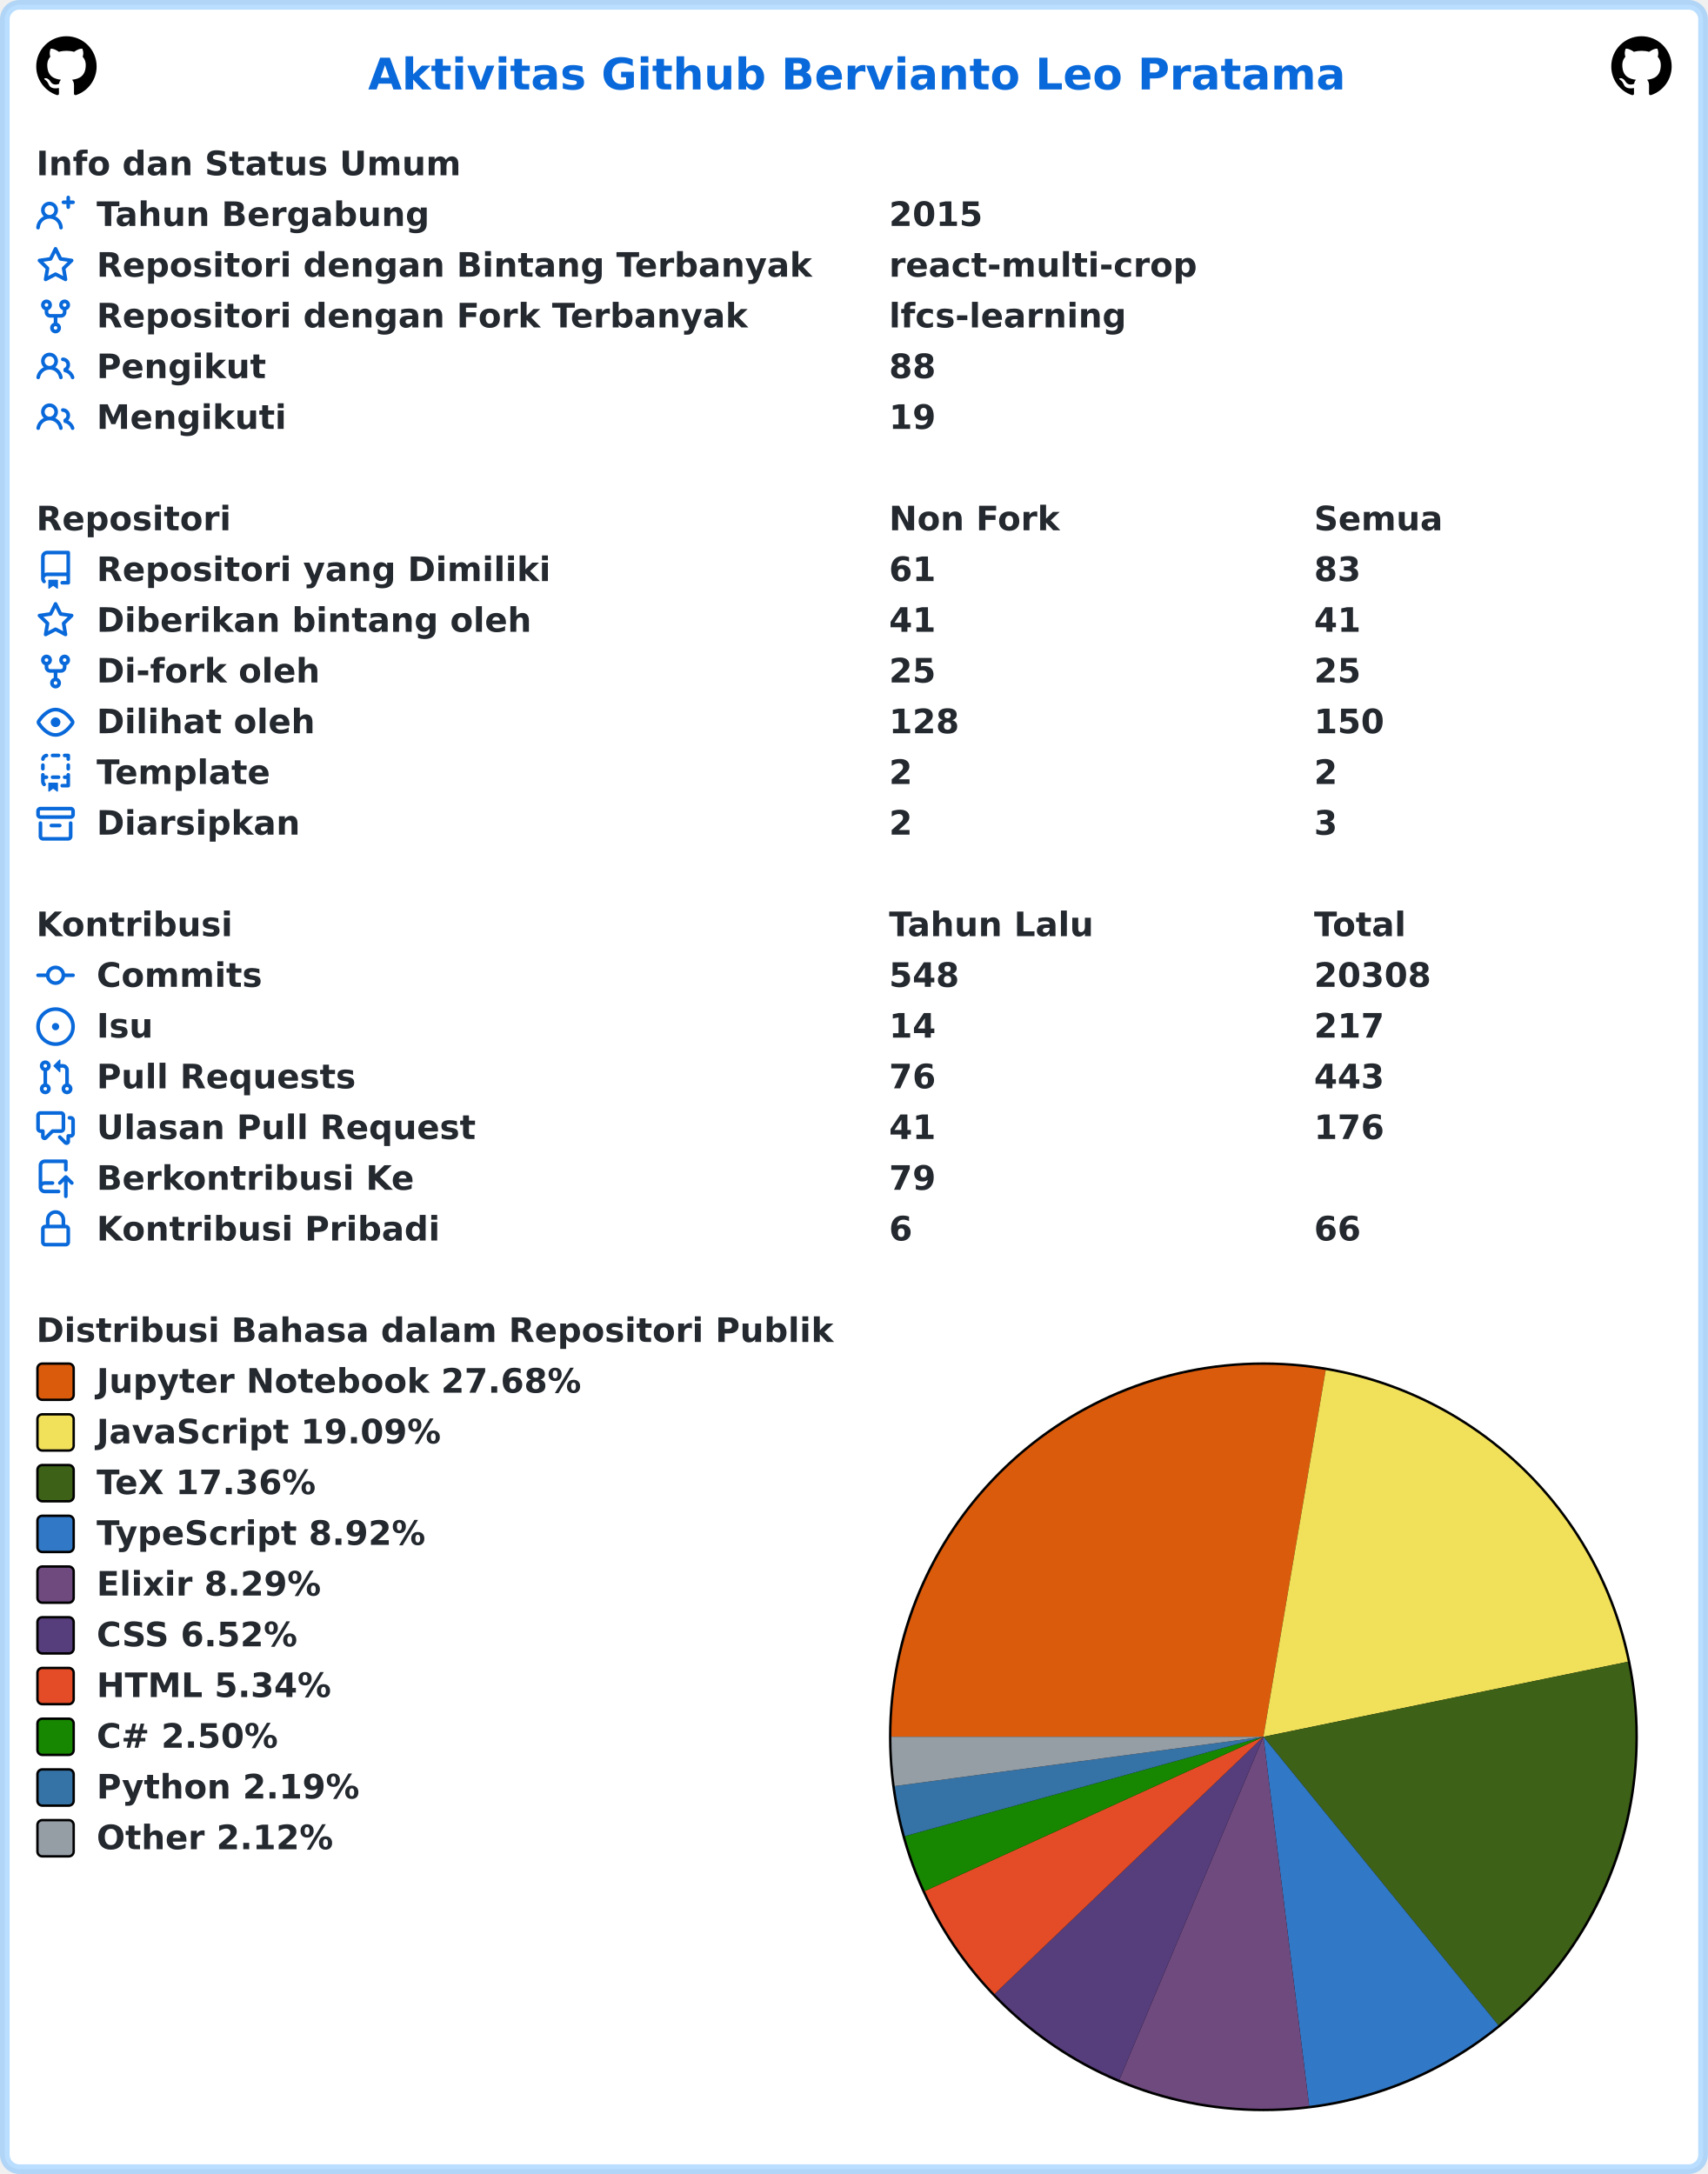
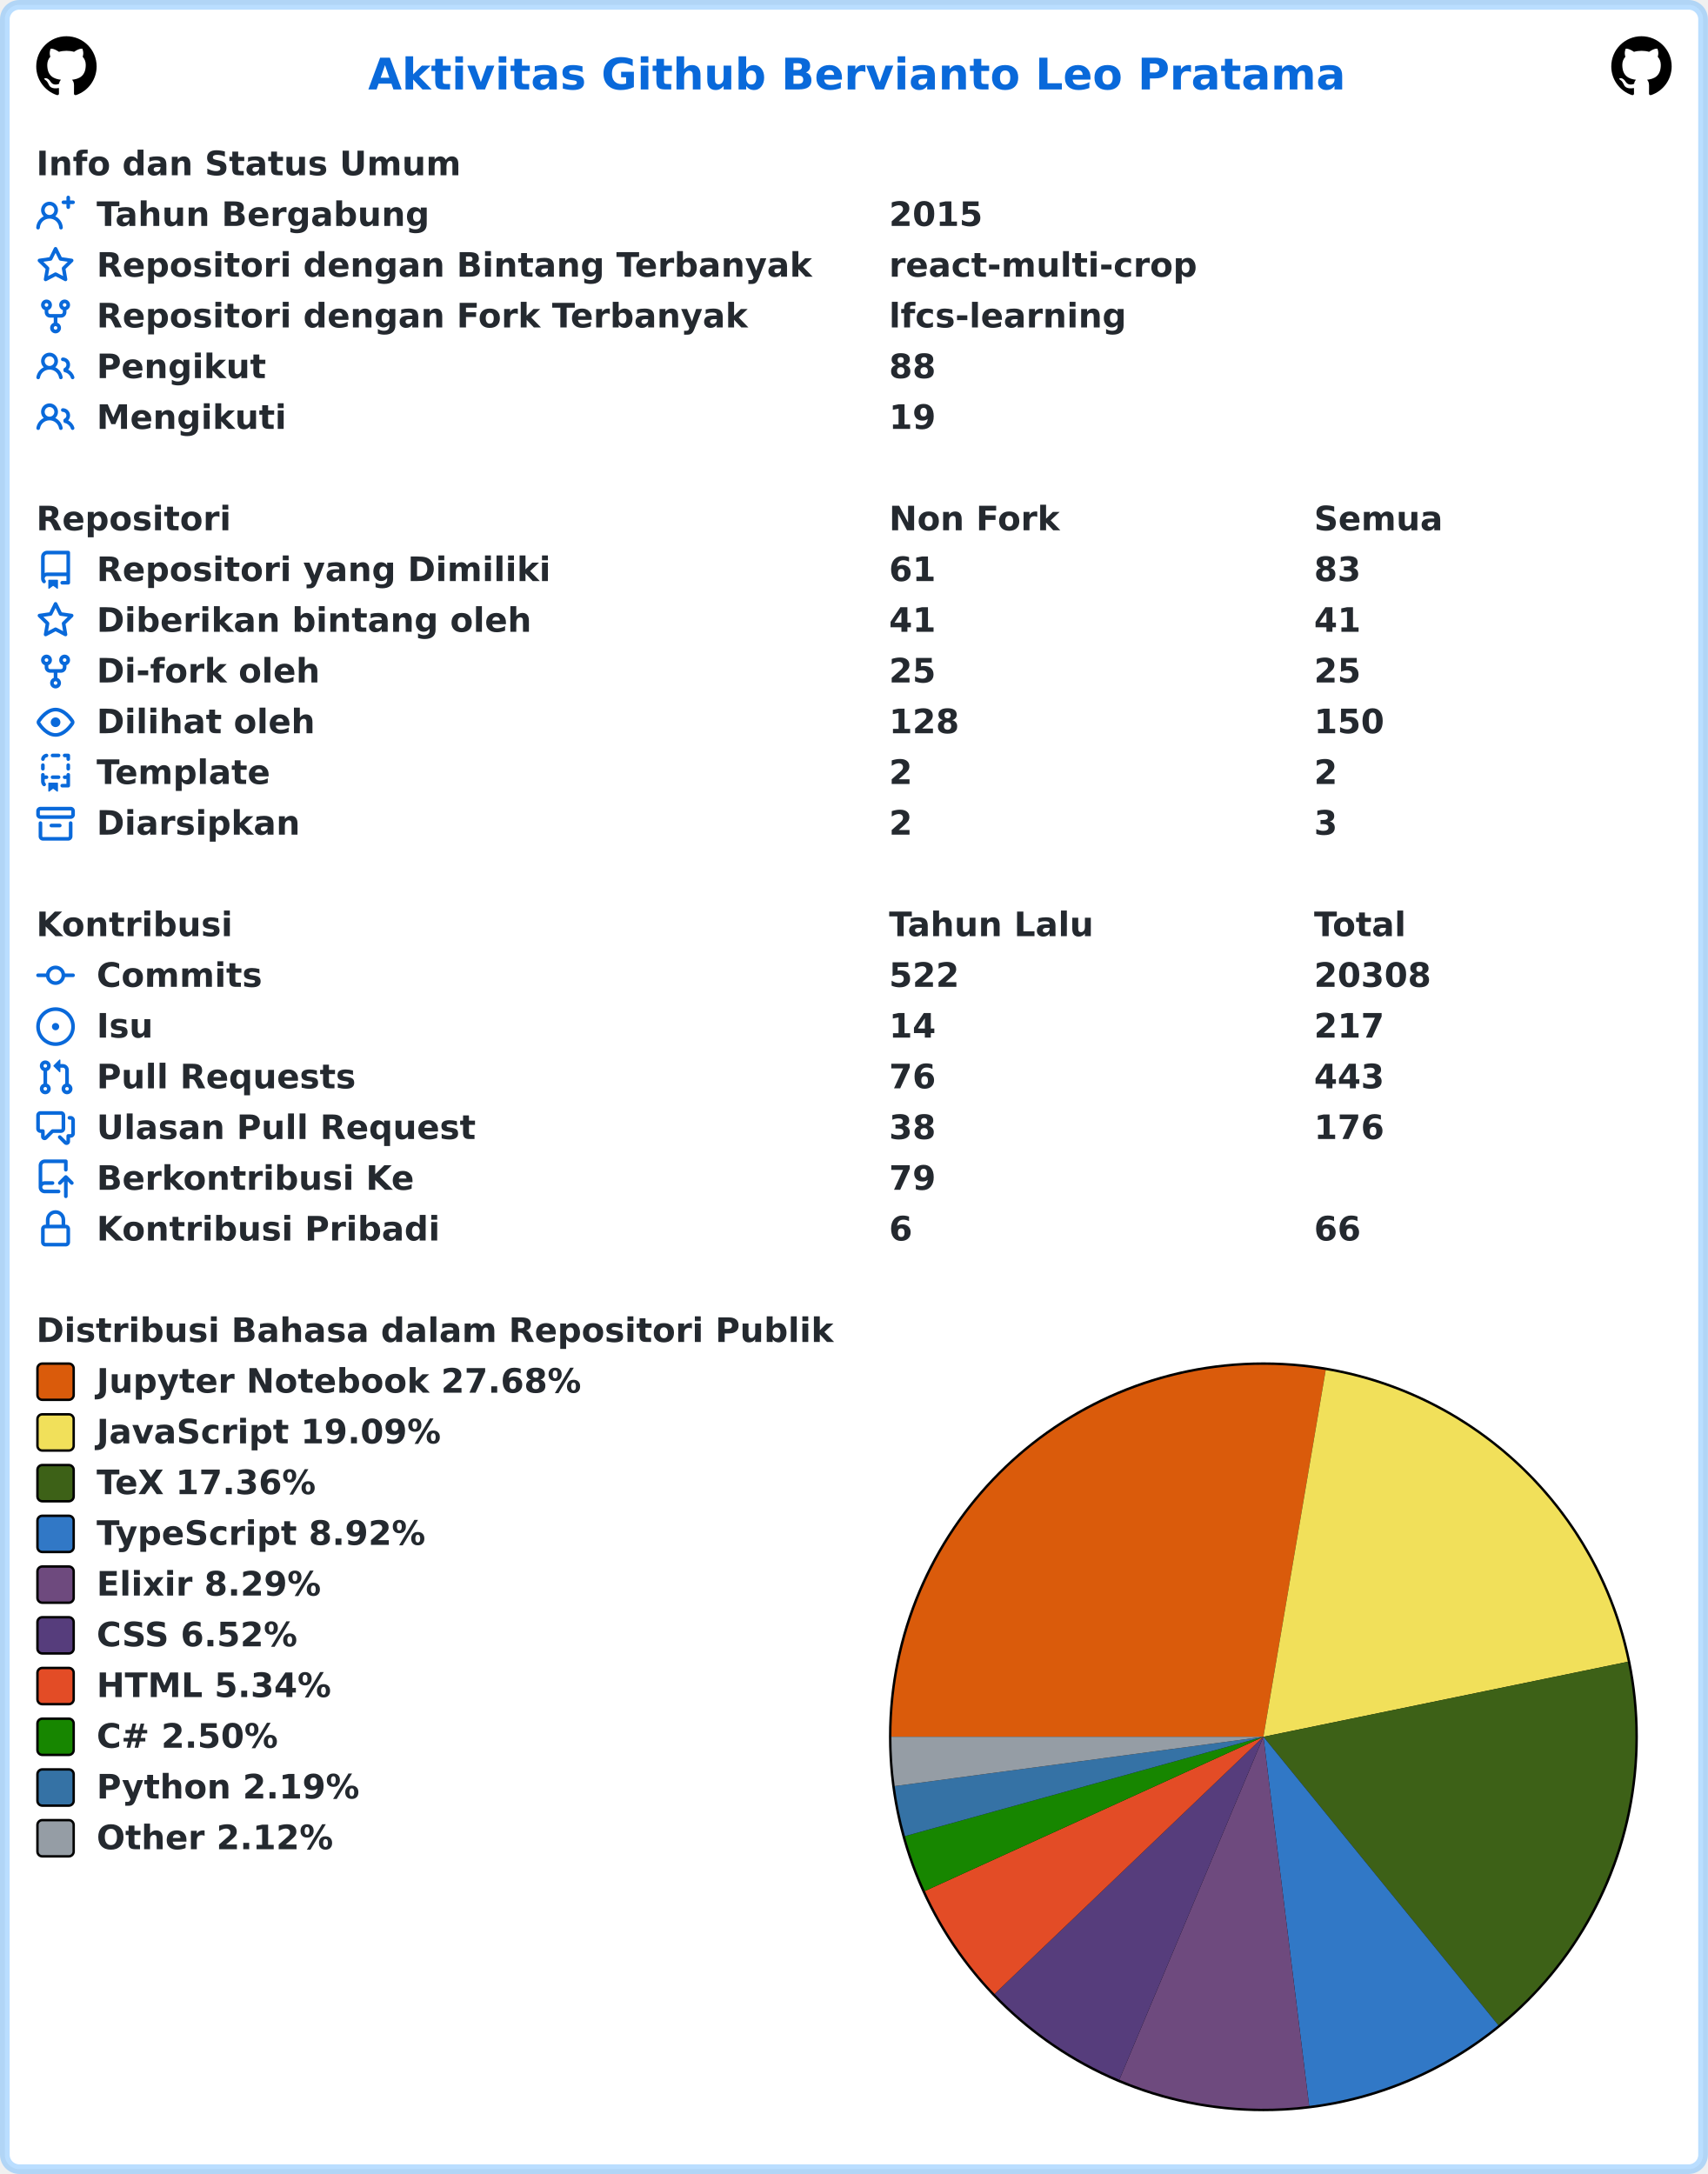
<svg xmlns="http://www.w3.org/2000/svg" width="707" height="900" viewBox="0 0 707 900" lang="id" xml:lang="id">
  <rect x="2" y="2" stroke-width="4" rx="6" width="703" height="896" stroke="rgba(84,174,255,0.4)" fill="#ffffff" />
  <g font-weight="600" font-size="110pt" font-family="Verdana,Geneva,DejaVu Sans,sans-serif" text-rendering="geometricPrecision">
    <text x="1239" y="301" lengthAdjust="spacingAndGlyphs" textLength="3261" transform="scale(0.123)" fill="#0969da">Aktivitas Github Bervianto Leo Pratama</text>
    <svg x="15" y="15" width="25" height="25" viewBox="0 0 16 16">
      <path fill="#000000" fill-rule="evenodd" d="M8 0C3.58 0 0 3.58 0 8c0 3.54 2.29 6.53 5.47 7.59.4.07.55-.17.55-.38 0-.19-.01-.82-.01-1.49-2.01.37-2.53-.49-2.69-.94-.09-.23-.48-.94-.82-1.13-.28-.15-.68-.52-.01-.53.63-.01 1.08.58 1.23.82.72 1.21 1.87.87 2.33.66.07-.52.28-.87.51-1.07-1.78-.2-3.64-.89-3.64-3.95 0-.87.31-1.59.82-2.15-.08-.2-.36-1.02.08-2.12 0 0 .67-.21 2.2.82.64-.18 1.32-.27 2-.27.68 0 1.36.09 2 .27 1.53-1.04 2.2-.82 2.2-.82.44 1.1.16 1.92.08 2.12.51.56.82 1.27.82 2.15 0 3.07-1.87 3.75-3.65 3.95.29.25.54.73.54 1.48 0 1.07-.01 1.93-.01 2.2 0 .21.15.46.55.38A8.013 8.013 0 0016 8c0-4.42-3.58-8-8-8z" />
    </svg>
    <svg x="667" y="15" width="25" height="25" viewBox="0 0 16 16">
      <path fill="#000000" fill-rule="evenodd" d="M8 0C3.58 0 0 3.58 0 8c0 3.54 2.29 6.53 5.47 7.59.4.07.55-.17.55-.38 0-.19-.01-.82-.01-1.49-2.01.37-2.53-.49-2.69-.94-.09-.23-.48-.94-.82-1.13-.28-.15-.68-.52-.01-.53.63-.01 1.08.58 1.23.82.72 1.21 1.87.87 2.33.66.07-.52.28-.87.51-1.07-1.78-.2-3.64-.89-3.64-3.95 0-.87.31-1.59.82-2.15-.08-.2-.36-1.02.08-2.12 0 0 .67-.21 2.2.82.64-.18 1.32-.27 2-.27.68 0 1.36.09 2 .27 1.53-1.04 2.2-.82 2.2-.82.44 1.1.16 1.92.08 2.12.51.56.82 1.27.82 2.15 0 3.07-1.87 3.75-3.65 3.95.29.25.54.73.54 1.48 0 1.07-.01 1.93-.01 2.2 0 .21.15.46.55.38A8.013 8.013 0 0016 8c0-4.42-3.58-8-8-8z" />
    </svg>
    <g transform="translate(0, 60)" fill="#24292f">
      <g transform="translate(15, 0)">
        <g transform="scale(0.095)">
          <text x="0" y="132" textLength="1852" lengthAdjust="spacingAndGlyphs">Info dan Status Umum</text>
        </g>
      </g>
      <g transform="translate(15, 21)">
        <path fill="#0969da" fill-rule="evenodd" d="M13.25 0a.75.75 0 01.75.75V2h1.25a.75.75 0 010 1.5H14v1.25a.75.75 0 01-1.5 0V3.5h-1.25a.75.75 0 010-1.5h1.25V.75a.75.75 0 01.75-.75zM5.5 4a2 2 0 100 4 2 2 0 000-4zm2.4 4.548a3.5 3.5 0 10-4.799 0 5.527 5.527 0 00-3.1 4.66.75.75 0 101.498.085A4.01 4.01 0 015.5 9.5a4.01 4.01 0 014.001 3.793.75.75 0 101.498-.086 5.527 5.527 0 00-3.1-4.659z" />
        <g transform="scale(0.095)">
          <text lengthAdjust="spacingAndGlyphs" textLength="1478" x="263" y="132">Tahun Bergabung</text>
          <text lengthAdjust="spacingAndGlyphs" textLength="420" x="3716" y="132">2015</text>
        </g>
      </g>
      <g transform="translate(15, 42)">
        <path fill="#0969da" fill-rule="evenodd" d="M8 .25a.75.75 0 01.673.418l1.882 3.815 4.21.612a.75.75 0 01.416 1.279l-3.046 2.97.719 4.192a.75.75 0 01-1.088.791L8 12.347l-3.766 1.98a.75.75 0 01-1.088-.79l.72-4.194L.818 6.374a.75.75 0 01.416-1.28l4.21-.611L7.327.668A.75.75 0 018 .25zm0 2.445L6.615 5.5a.75.75 0 01-.564.41l-3.097.45 2.24 2.184a.75.75 0 01.216.664l-.528 3.084 2.769-1.456a.75.75 0 01.698 0l2.77 1.456-.53-3.084a.75.75 0 01.216-.664l2.24-2.183-3.096-.45a.75.75 0 01-.564-.41L8 2.694v.001z" />
        <g transform="scale(0.095)">
          <text lengthAdjust="spacingAndGlyphs" textLength="3126" x="263" y="132">Repositori dengan Bintang Terbanyak</text>
          <text lengthAdjust="spacingAndGlyphs" textLength="1330" x="3716" y="132">react-multi-crop</text>
        </g>
      </g>
      <g transform="translate(15, 63)">
        <path fill="#0969da" fill-rule="evenodd" d="M5 3.25a.75.75 0 11-1.5 0 .75.75 0 011.5 0zm0 2.122a2.25 2.25 0 10-1.5 0v.878A2.25 2.25 0 005.75 8.5h1.5v2.128a2.251 2.251 0 101.5 0V8.5h1.5a2.25 2.25 0 002.25-2.25v-.878a2.25 2.25 0 10-1.5 0v.878a.75.75 0 01-.75.75h-4.5A.75.75 0 015 6.25v-.878zm3.75 7.378a.75.75 0 11-1.5 0 .75.75 0 011.5 0zm3-8.75a.75.75 0 100-1.5.75.75 0 000 1.5z" />
        <g transform="scale(0.095)">
          <text lengthAdjust="spacingAndGlyphs" textLength="2846" x="263" y="132">Repositori dengan Fork Terbanyak</text>
          <text lengthAdjust="spacingAndGlyphs" textLength="1018" x="3716" y="132">lfcs-learning</text>
        </g>
      </g>
      <g transform="translate(15, 84)">
        <path fill="#0969da" fill-rule="evenodd" d="M5.5 3.5a2 2 0 100 4 2 2 0 000-4zM2 5.5a3.5 3.5 0 115.898 2.549 5.507 5.507 0 013.034 4.084.75.75 0 11-1.482.235 4.001 4.001 0 00-7.9 0 .75.75 0 01-1.482-.236A5.507 5.507 0 013.102 8.05 3.49 3.49 0 012 5.5zM11 4a.75.75 0 100 1.5 1.5 1.5 0 01.666 2.844.75.75 0 00-.416.672v.352a.75.75 0 00.574.73c1.2.289 2.162 1.2 2.522 2.372a.75.75 0 101.434-.44 5.01 5.01 0 00-2.56-3.012A3 3 0 0011 4z" />
        <g transform="scale(0.095)">
          <text lengthAdjust="spacingAndGlyphs" textLength="723" x="263" y="132">Pengikut</text>
          <text lengthAdjust="spacingAndGlyphs" textLength="210" x="3716" y="132">88</text>
        </g>
      </g>
      <g transform="translate(15, 105)">
        <path fill="#0969da" fill-rule="evenodd" d="M5.5 3.5a2 2 0 100 4 2 2 0 000-4zM2 5.5a3.5 3.5 0 115.898 2.549 5.507 5.507 0 013.034 4.084.75.75 0 11-1.482.235 4.001 4.001 0 00-7.9 0 .75.75 0 01-1.482-.236A5.507 5.507 0 013.102 8.05 3.49 3.49 0 012 5.5zM11 4a.75.75 0 100 1.5 1.5 1.5 0 01.666 2.844.75.75 0 00-.416.672v.352a.75.75 0 00.574.73c1.2.289 2.162 1.2 2.522 2.372a.75.75 0 101.434-.44 5.01 5.01 0 00-2.56-3.012A3 3 0 0011 4z" />
        <g transform="scale(0.095)">
          <text lengthAdjust="spacingAndGlyphs" textLength="813" x="263" y="132">Mengikuti</text>
          <text lengthAdjust="spacingAndGlyphs" textLength="210" x="3716" y="132">19</text>
        </g>
      </g>
    </g>
    <g transform="translate(0, 207)" fill="#24292f">
      <g transform="translate(15, 0)">
        <g transform="scale(0.095)">
          <text x="0" y="132" textLength="832" lengthAdjust="spacingAndGlyphs">Repositori</text>
          <text x="3716" y="132" textLength="740" lengthAdjust="spacingAndGlyphs">Non Fork</text>
          <text x="5568" y="132" textLength="573" lengthAdjust="spacingAndGlyphs">Semua</text>
        </g>
      </g>
      <g transform="translate(15, 21)">
        <path fill="#0969da" fill-rule="evenodd" d="M2 2.5A2.5 2.5 0 014.5 0h8.75a.75.75 0 01.75.75v12.5a.75.75 0 01-.75.75h-2.5a.75.75 0 110-1.5h1.75v-2h-8a1 1 0 00-.714 1.7.75.75 0 01-1.072 1.05A2.495 2.495 0 012 11.5v-9zm10.5-1V9h-8c-.356 0-.694.074-1 .208V2.5a1 1 0 011-1h8zM5 12.25v3.25a.25.25 0 00.4.2l1.45-1.087a.25.25 0 01.3 0L8.6 15.7a.25.25 0 00.4-.2v-3.25a.25.25 0 00-.25-.25h-3.5a.25.25 0 00-.25.25z" />
        <g transform="scale(0.095)">
          <text lengthAdjust="spacingAndGlyphs" textLength="1962" x="263" y="132">Repositori yang Dimiliki</text>
          <text lengthAdjust="spacingAndGlyphs" textLength="210" x="3716" y="132">61</text>
          <text lengthAdjust="spacingAndGlyphs" textLength="210" x="5568" y="132">83</text>
        </g>
      </g>
      <g transform="translate(15, 42)">
        <path fill="#0969da" fill-rule="evenodd" d="M8 .25a.75.75 0 01.673.418l1.882 3.815 4.21.612a.75.75 0 01.416 1.279l-3.046 2.97.719 4.192a.75.75 0 01-1.088.791L8 12.347l-3.766 1.98a.75.75 0 01-1.088-.79l.72-4.194L.818 6.374a.75.75 0 01.416-1.28l4.21-.611L7.327.668A.75.75 0 018 .25zm0 2.445L6.615 5.5a.75.75 0 01-.564.41l-3.097.45 2.24 2.184a.75.75 0 01.216.664l-.528 3.084 2.769-1.456a.75.75 0 01.698 0l2.77 1.456-.53-3.084a.75.75 0 01.216-.664l2.24-2.183-3.096-.45a.75.75 0 01-.564-.41L8 2.694v.001z" />
        <g transform="scale(0.095)">
          <text lengthAdjust="spacingAndGlyphs" textLength="1887" x="263" y="132">Diberikan bintang oleh</text>
          <text lengthAdjust="spacingAndGlyphs" textLength="210" x="3716" y="132">41</text>
          <text lengthAdjust="spacingAndGlyphs" textLength="210" x="5568" y="132">41</text>
        </g>
      </g>
      <g transform="translate(15, 63)">
        <path fill="#0969da" fill-rule="evenodd" d="M5 3.25a.75.75 0 11-1.5 0 .75.75 0 011.5 0zm0 2.122a2.25 2.25 0 10-1.5 0v.878A2.25 2.25 0 005.75 8.5h1.5v2.128a2.251 2.251 0 101.5 0V8.5h1.5a2.25 2.25 0 002.25-2.25v-.878a2.25 2.25 0 10-1.5 0v.878a.75.75 0 01-.75.75h-4.5A.75.75 0 015 6.25v-.878zm3.75 7.378a.75.75 0 11-1.5 0 .75.75 0 011.5 0zm3-8.75a.75.75 0 100-1.5.75.75 0 000 1.5z" />
        <g transform="scale(0.095)">
          <text lengthAdjust="spacingAndGlyphs" textLength="963" x="263" y="132">Di-fork oleh</text>
          <text lengthAdjust="spacingAndGlyphs" textLength="210" x="3716" y="132">25</text>
          <text lengthAdjust="spacingAndGlyphs" textLength="210" x="5568" y="132">25</text>
        </g>
      </g>
      <g transform="translate(15, 84)">
        <path fill="#0969da" fill-rule="evenodd" d="M1.679 7.932c.412-.621 1.242-1.75 2.366-2.717C5.175 4.242 6.527 3.5 8 3.5c1.473 0 2.824.742 3.955 1.715 1.124.967 1.954 2.096 2.366 2.717a.119.119 0 010 .136c-.412.621-1.242 1.75-2.366 2.717C10.825 11.758 9.473 12.5 8 12.5c-1.473 0-2.824-.742-3.955-1.715C2.92 9.818 2.09 8.69 1.679 8.068a.119.119 0 010-.136zM8 2c-1.981 0-3.67.992-4.933 2.078C1.797 5.169.88 6.423.43 7.1a1.619 1.619 0 000 1.798c.45.678 1.367 1.932 2.637 3.024C4.329 13.008 6.019 14 8 14c1.981 0 3.67-.992 4.933-2.078 1.27-1.091 2.187-2.345 2.637-3.023a1.619 1.619 0 000-1.798c-.45-.678-1.367-1.932-2.637-3.023C11.671 2.992 9.981 2 8 2zm0 8a2 2 0 100-4 2 2 0 000 4z" />
        <g transform="scale(0.095)">
          <text lengthAdjust="spacingAndGlyphs" textLength="944" x="263" y="132">Dilihat oleh</text>
          <text lengthAdjust="spacingAndGlyphs" textLength="315" x="3716" y="132">128</text>
          <text lengthAdjust="spacingAndGlyphs" textLength="315" x="5568" y="132">150</text>
        </g>
      </g>
      <g transform="translate(15, 105)">
        <path fill="#0969da" fill-rule="evenodd" d="M6 .75A.75.75 0 016.75 0h2.5a.75.75 0 010 1.5h-2.5A.75.75 0 016 .75zm5 0a.75.75 0 01.75-.75h1.5a.75.75 0 01.75.75v1.5a.75.75 0 01-1.5 0V1.5h-.75A.75.75 0 0111 .75zM4.992.662a.75.75 0 01-.636.848c-.436.063-.783.41-.846.846a.75.75 0 01-1.485-.212A2.501 2.501 0 014.144.025a.75.75 0 01.848.637zM2.75 4a.75.75 0 01.75.75v1.5a.75.75 0 01-1.5 0v-1.5A.75.75 0 012.75 4zm10.5 0a.75.75 0 01.75.75v1.5a.75.75 0 01-1.5 0v-1.5a.75.75 0 01.75-.75zM2.75 8a.75.75 0 01.75.75v.268A1.72 1.72 0 013.75 9h.5a.75.75 0 010 1.5h-.5a.25.25 0 00-.25.25v.75c0 .28.114.532.3.714a.75.75 0 01-1.05 1.072A2.495 2.495 0 012 11.5V8.75A.75.75 0 012.75 8zm10.5 0a.75.75 0 01.75.75v4.5a.75.75 0 01-.75.75h-2.5a.75.75 0 010-1.5h1.75v-2h-.75a.75.75 0 010-1.5h.75v-.25a.75.75 0 01.75-.75zM6 9.75A.75.75 0 016.75 9h2.5a.75.75 0 010 1.5h-2.5A.75.75 0 016 9.75zm-1 2.5v3.25a.25.25 0 00.4.2l1.45-1.087a.25.25 0 01.3 0L8.6 15.7a.25.25 0 00.4-.2v-3.25a.25.25 0 00-.25-.25h-3.5a.25.25 0 00-.25.25z" />
        <g transform="scale(0.095)">
          <text lengthAdjust="spacingAndGlyphs" textLength="783" x="263" y="132">Template</text>
          <text lengthAdjust="spacingAndGlyphs" textLength="105" x="3716" y="132">2</text>
          <text lengthAdjust="spacingAndGlyphs" textLength="105" x="5568" y="132">2</text>
        </g>
      </g>
      <g transform="translate(15, 126)">
        <path fill="#0969da" fill-rule="evenodd" d="M1.75 2.5a.25.25 0 00-.25.25v1.5c0 .138.112.25.25.25h12.5a.25.25 0 00.25-.25v-1.5a.25.25 0 00-.25-.25H1.75zM0 2.75C0 1.784.784 1 1.75 1h12.5c.966 0 1.75.784 1.75 1.75v1.5A1.75 1.75 0 0114.25 6H1.75A1.75 1.75 0 010 4.25v-1.5zM1.75 7a.75.75 0 01.75.75v5.5c0 .138.112.25.25.25h10.5a.25.25 0 00.25-.25v-5.5a.75.75 0 111.5 0v5.5A1.75 1.75 0 0113.25 15H2.75A1.75 1.75 0 011 13.25v-5.5A.75.75 0 011.75 7zm4.5 1a.75.75 0 000 1.5h3.5a.75.75 0 100-1.5h-3.5z" />
        <g transform="scale(0.095)">
          <text lengthAdjust="spacingAndGlyphs" textLength="880" x="263" y="132">Diarsipkan</text>
          <text lengthAdjust="spacingAndGlyphs" textLength="105" x="3716" y="132">2</text>
          <text lengthAdjust="spacingAndGlyphs" textLength="105" x="5568" y="132">3</text>
        </g>
      </g>
    </g>
    <g transform="translate(0, 375)" fill="#24292f">
      <g transform="translate(15, 0)">
        <g transform="scale(0.095)">
          <text x="0" y="132" textLength="834" lengthAdjust="spacingAndGlyphs">Kontribusi</text>
          <text x="3716" y="132" textLength="914" lengthAdjust="spacingAndGlyphs">Tahun Lalu</text>
          <text x="5568" y="132" textLength="414" lengthAdjust="spacingAndGlyphs">Total</text>
        </g>
      </g>
      <g transform="translate(15, 21)">
        <path fill="#0969da" fill-rule="evenodd" d="M10.5 7.75a2.5 2.5 0 11-5 0 2.5 2.5 0 015 0zm1.43.75a4.002 4.002 0 01-7.86 0H.75a.75.75 0 110-1.5h3.32a4.001 4.001 0 017.86 0h3.32a.75.75 0 110 1.5h-3.32z" />
        <g transform="scale(0.095)">
          <text lengthAdjust="spacingAndGlyphs" textLength="734" x="263" y="132">Commits</text>
-           <text lengthAdjust="spacingAndGlyphs" textLength="315" x="3716" y="132">548</text>
+           <text lengthAdjust="spacingAndGlyphs" textLength="315" x="3716" y="132">522</text>
          <text lengthAdjust="spacingAndGlyphs" textLength="525" x="5568" y="132">20308</text>
        </g>
      </g>
      <g transform="translate(15, 42)">
        <path fill="#0969da" d="M8 9.5a1.5 1.5 0 100-3 1.5 1.5 0 000 3z" />
        <path fill="#0969da" fill-rule="evenodd" d="M8 0a8 8 0 100 16A8 8 0 008 0zM1.5 8a6.5 6.5 0 1113 0 6.5 6.5 0 01-13 0z" />
        <g transform="scale(0.095)">
          <text lengthAdjust="spacingAndGlyphs" textLength="238" x="263" y="132">Isu</text>
          <text lengthAdjust="spacingAndGlyphs" textLength="210" x="3716" y="132">14</text>
          <text lengthAdjust="spacingAndGlyphs" textLength="315" x="5568" y="132">217</text>
        </g>
      </g>
      <g transform="translate(15, 63)">
        <path fill="#0969da" fill-rule="evenodd" d="M7.177 3.073L9.573.677A.25.25 0 0110 .854v4.792a.25.25 0 01-.427.177L7.177 3.427a.25.25 0 010-.354zM3.75 2.5a.75.75 0 100 1.5.75.75 0 000-1.5zm-2.25.75a2.25 2.25 0 113 2.122v5.256a2.251 2.251 0 11-1.5 0V5.372A2.25 2.25 0 011.5 3.25zM11 2.5h-1V4h1a1 1 0 011 1v5.628a2.251 2.251 0 101.5 0V5A2.5 2.5 0 0011 2.5zm1 10.25a.75.75 0 111.5 0 .75.75 0 01-1.5 0zM3.75 12a.75.75 0 100 1.5.75.75 0 000-1.5z" />
        <g transform="scale(0.095)">
          <text lengthAdjust="spacingAndGlyphs" textLength="1113" x="263" y="132">Pull Requests</text>
          <text lengthAdjust="spacingAndGlyphs" textLength="210" x="3716" y="132">76</text>
          <text lengthAdjust="spacingAndGlyphs" textLength="315" x="5568" y="132">443</text>
        </g>
      </g>
      <g transform="translate(15, 84)">
        <path fill="#0969da" fill-rule="evenodd" d="M1.5 2.75a.25.25 0 01.25-.25h8.5a.25.25 0 01.25.25v5.5a.25.25 0 01-.25.25h-3.5a.75.75 0 00-.53.22L3.5 11.44V9.25a.75.75 0 00-.75-.75h-1a.25.25 0 01-.25-.25v-5.5zM1.75 1A1.75 1.75 0 000 2.75v5.5C0 9.216.784 10 1.75 10H2v1.543a1.457 1.457 0 002.487 1.03L7.061 10h3.189A1.75 1.75 0 0012 8.25v-5.5A1.75 1.75 0 0010.25 1h-8.5zM14.5 4.75a.25.25 0 00-.25-.25h-.5a.75.75 0 110-1.5h.5c.966 0 1.75.784 1.75 1.75v5.5A1.75 1.75 0 0114.25 12H14v1.543a1.457 1.457 0 01-2.487 1.03L9.22 12.28a.75.75 0 111.06-1.06l2.22 2.22v-2.19a.75.75 0 01.75-.75h1a.25.25 0 00.25-.25v-5.5z" />
        <g transform="scale(0.095)">
          <text lengthAdjust="spacingAndGlyphs" textLength="1640" x="263" y="132">Ulasan Pull Request</text>
-           <text lengthAdjust="spacingAndGlyphs" textLength="210" x="3716" y="132">41</text>
+           <text lengthAdjust="spacingAndGlyphs" textLength="210" x="3716" y="132">38</text>
          <text lengthAdjust="spacingAndGlyphs" textLength="315" x="5568" y="132">176</text>
        </g>
      </g>
      <g transform="translate(15, 105)">
        <path fill="#0969da" fill-rule="evenodd" d="M1 2.5A2.5 2.5 0 013.5 0h8.75a.75.75 0 01.75.75v3.5a.75.75 0 01-1.5 0V1.5h-8a1 1 0 00-1 1v6.708A2.492 2.492 0 013.5 9h3.25a.75.75 0 010 1.5H3.5a1 1 0 100 2h5.75a.75.75 0 010 1.5H3.5A2.5 2.5 0 011 11.5v-9zm13.23 7.79a.75.75 0 001.06-1.06l-2.505-2.505a.75.75 0 00-1.06 0L9.22 9.229a.75.75 0 001.06 1.061l1.225-1.224v6.184a.75.75 0 001.5 0V9.066l1.224 1.224z" />
        <g transform="scale(0.095)">
          <text lengthAdjust="spacingAndGlyphs" textLength="1366" x="263" y="132">Berkontribusi Ke</text>
          <text lengthAdjust="spacingAndGlyphs" textLength="210" x="3716" y="132">79</text>
        </g>
      </g>
      <g transform="translate(15, 126)">
        <path fill="#0969da" fill-rule="evenodd" d="M4 4v2h-.25A1.75 1.75 0 002 7.75v5.5c0 .966.784 1.75 1.75 1.75h8.5A1.75 1.75 0 0014 13.25v-5.5A1.75 1.75 0 0012.25 6H12V4a4 4 0 10-8 0zm6.5 2V4a2.5 2.5 0 00-5 0v2h5zM12 7.5h.25a.25.25 0 01.25.25v5.5a.25.25 0 01-.25.25h-8.5a.25.25 0 01-.25-.25v-5.5a.25.25 0 01.25-.25H12z" />
        <g transform="scale(0.095)">
          <text lengthAdjust="spacingAndGlyphs" textLength="1456" x="263" y="132">Kontribusi Pribadi</text>
          <text lengthAdjust="spacingAndGlyphs" textLength="105" x="3716" y="132">6</text>
          <text lengthAdjust="spacingAndGlyphs" textLength="210" x="5568" y="132">66</text>
        </g>
      </g>
    </g>
    <g transform="translate(0, 543)" fill="#24292f">
      <g transform="translate(15, 0)">
        <g transform="scale(0.095)">
          <text x="0" y="132" textLength="3438" lengthAdjust="spacingAndGlyphs">Distribusi Bahasa dalam Repositori Publik</text>
        </g>
      </g>
      <g transform="translate(368, 21)">
        <circle cx="155" cy="155" r="155" fill="#000000" />
      </g>
      <g transform="translate(369, 22)">
        <path fill-rule="evenodd" fill="#DA5B0B" d="M 0.0,154 A 154 154 0 0 1 179.789 2.175 L 154,154 Z" />
        <path fill-rule="evenodd" fill="#f1e05a" d="M 179.789,2.175 A 154 154 0 0 1 304.834 122.934 L 154,154 Z" />
        <path fill-rule="evenodd" fill="#3D6117" d="M 304.834,122.934 A 154 154 0 0 1 251.246 273.412 L 154,154 Z" />
        <path fill-rule="evenodd" fill="#3178c6" d="M 251.246,273.412 A 154 154 0 0 1 172.937 306.831 L 154,154 Z" />
        <path fill-rule="evenodd" fill="#6e4a7e" d="M 172.937,306.831 A 154 154 0 0 1 94.354 295.98 L 154,154 Z" />
        <path fill-rule="evenodd" fill="#563d7c" d="M 94.354,295.98 A 154 154 0 0 1 42.71 260.445 L 154,154 Z" />
        <path fill-rule="evenodd" fill="#e34c26" d="M 42.71,260.445 A 154 154 0 0 1 13.861 217.851 L 154,154 Z" />
        <path fill-rule="evenodd" fill="#178600" d="M 13.861,217.851 A 154 154 0 0 1 5.595 195.134 L 154,154 Z" />
        <path fill-rule="evenodd" fill="#3572A5" d="M 5.595,195.134 A 154 154 0 0 1 1.359 174.412 L 154,154 Z" />
        <path fill-rule="evenodd" fill="#959da5" d="M 1.359,174.412 A 154 154 0 0 1 0.0 154 L 154,154 Z" />
      </g>
      <g transform="translate(15, 21)">
        <rect x="0.5" y="0.5" rx="2" width="15" height="15" fill="#DA5B0B" stroke-width="1" stroke="#000000" />
        <text transform="scale(0.095)" x="263" y="132" textLength="2126" lengthAdjust="spacingAndGlyphs">Jupyter Notebook 27.68%</text>
      </g>
      <g transform="translate(15, 42)">
        <rect x="0.5" y="0.5" rx="2" width="15" height="15" fill="#f1e05a" stroke-width="1" stroke="#000000" />
        <text transform="scale(0.095)" x="263" y="132" textLength="1516" lengthAdjust="spacingAndGlyphs">JavaScript 19.09%</text>
      </g>
      <g transform="translate(15, 63)">
        <rect x="0.5" y="0.5" rx="2" width="15" height="15" fill="#3D6117" stroke-width="1" stroke="#000000" />
        <text transform="scale(0.095)" x="263" y="132" textLength="999" lengthAdjust="spacingAndGlyphs">TeX 17.36%</text>
      </g>
      <g transform="translate(15, 84)">
        <rect x="0.5" y="0.5" rx="2" width="15" height="15" fill="#3178c6" stroke-width="1" stroke="#000000" />
        <text transform="scale(0.095)" x="263" y="132" textLength="1462" lengthAdjust="spacingAndGlyphs">TypeScript 8.92%</text>
      </g>
      <g transform="translate(15, 105)">
        <rect x="0.5" y="0.5" rx="2" width="15" height="15" fill="#6e4a7e" stroke-width="1" stroke="#000000" />
        <text transform="scale(0.095)" x="263" y="132" textLength="987" lengthAdjust="spacingAndGlyphs">Elixir 8.29%</text>
      </g>
      <g transform="translate(15, 126)">
        <rect x="0.5" y="0.5" rx="2" width="15" height="15" fill="#563d7c" stroke-width="1" stroke="#000000" />
        <text transform="scale(0.095)" x="263" y="132" textLength="903" lengthAdjust="spacingAndGlyphs">CSS 6.52%</text>
      </g>
      <g transform="translate(15, 147)">
        <rect x="0.5" y="0.5" rx="2" width="15" height="15" fill="#e34c26" stroke-width="1" stroke="#000000" />
        <text transform="scale(0.095)" x="263" y="132" textLength="1036" lengthAdjust="spacingAndGlyphs">HTML 5.34%</text>
      </g>
      <g transform="translate(15, 168)">
        <rect x="0.5" y="0.5" rx="2" width="15" height="15" fill="#178600" stroke-width="1" stroke="#000000" />
        <text transform="scale(0.095)" x="263" y="132" textLength="831" lengthAdjust="spacingAndGlyphs">C# 2.50%</text>
      </g>
      <g transform="translate(15, 189)">
        <rect x="0.5" y="0.5" rx="2" width="15" height="15" fill="#3572A5" stroke-width="1" stroke="#000000" />
        <text transform="scale(0.095)" x="263" y="132" textLength="1149" lengthAdjust="spacingAndGlyphs">Python 2.19%</text>
      </g>
      <g transform="translate(15, 210)">
        <rect x="0.5" y="0.5" rx="2" width="15" height="15" fill="#959da5" stroke-width="1" stroke="#000000" />
        <text transform="scale(0.095)" x="263" y="132" textLength="1047" lengthAdjust="spacingAndGlyphs">Other 2.12%</text>
      </g>
    </g>
  </g>
</svg>
